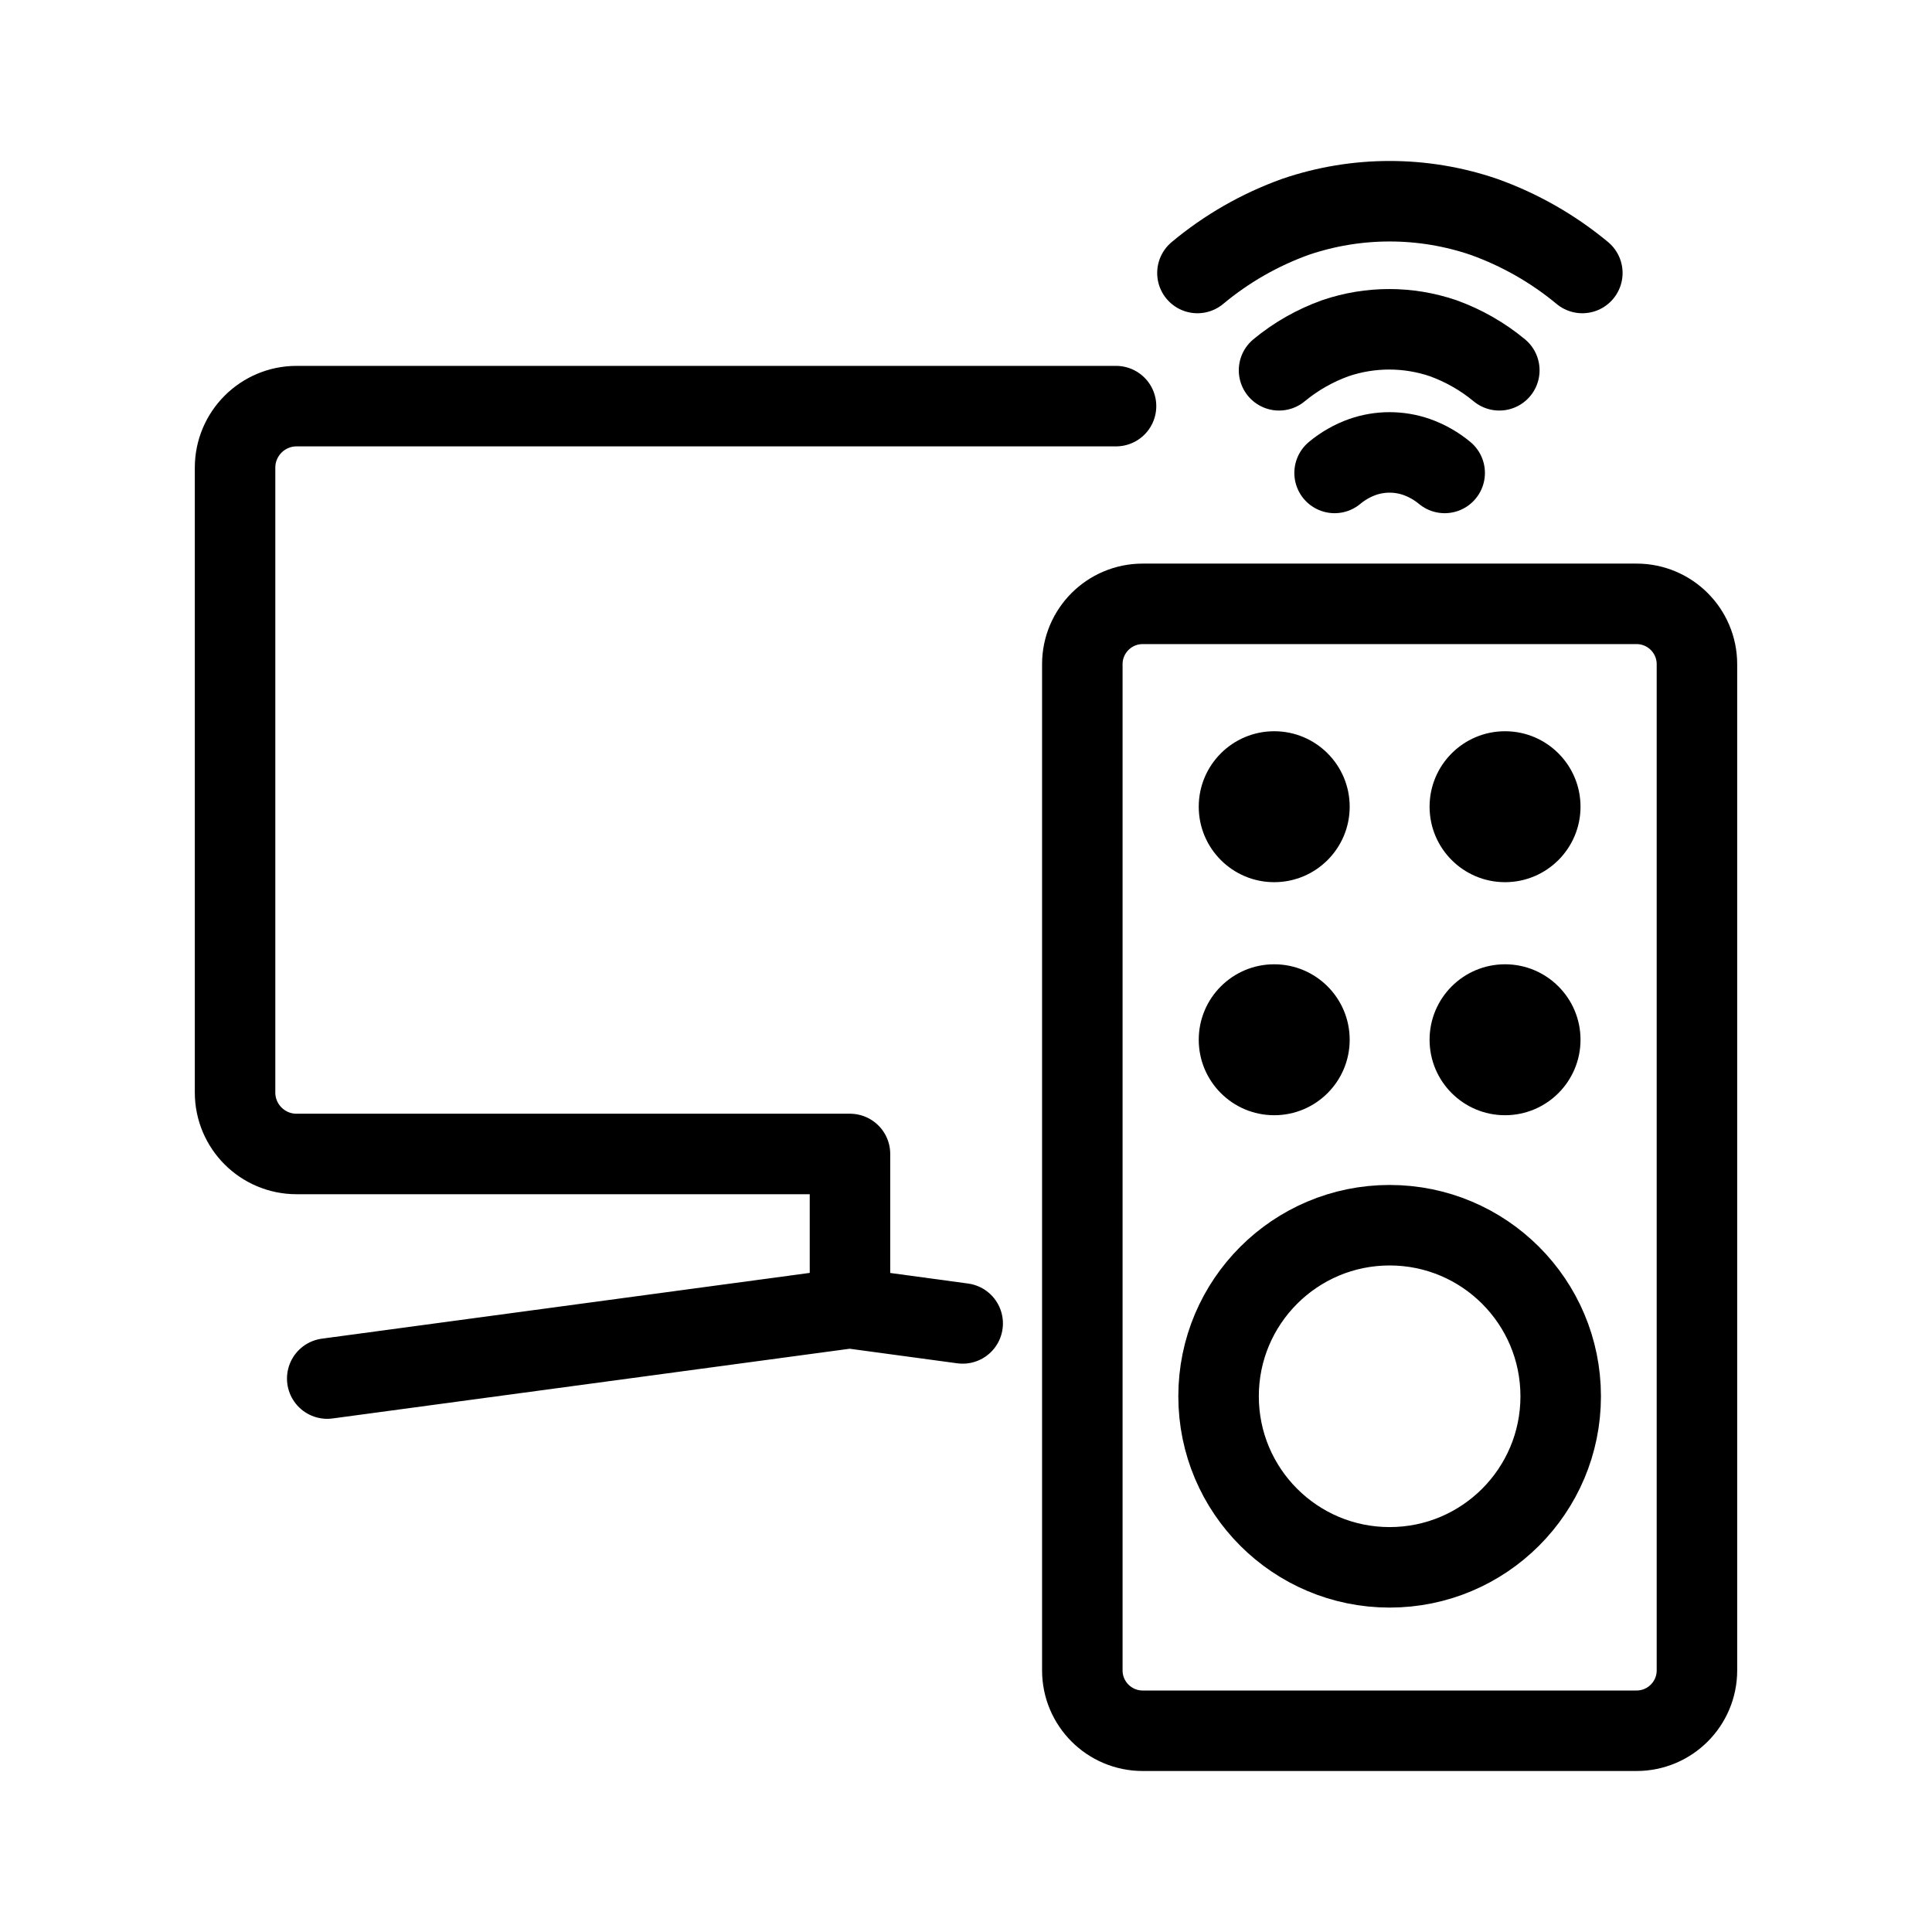
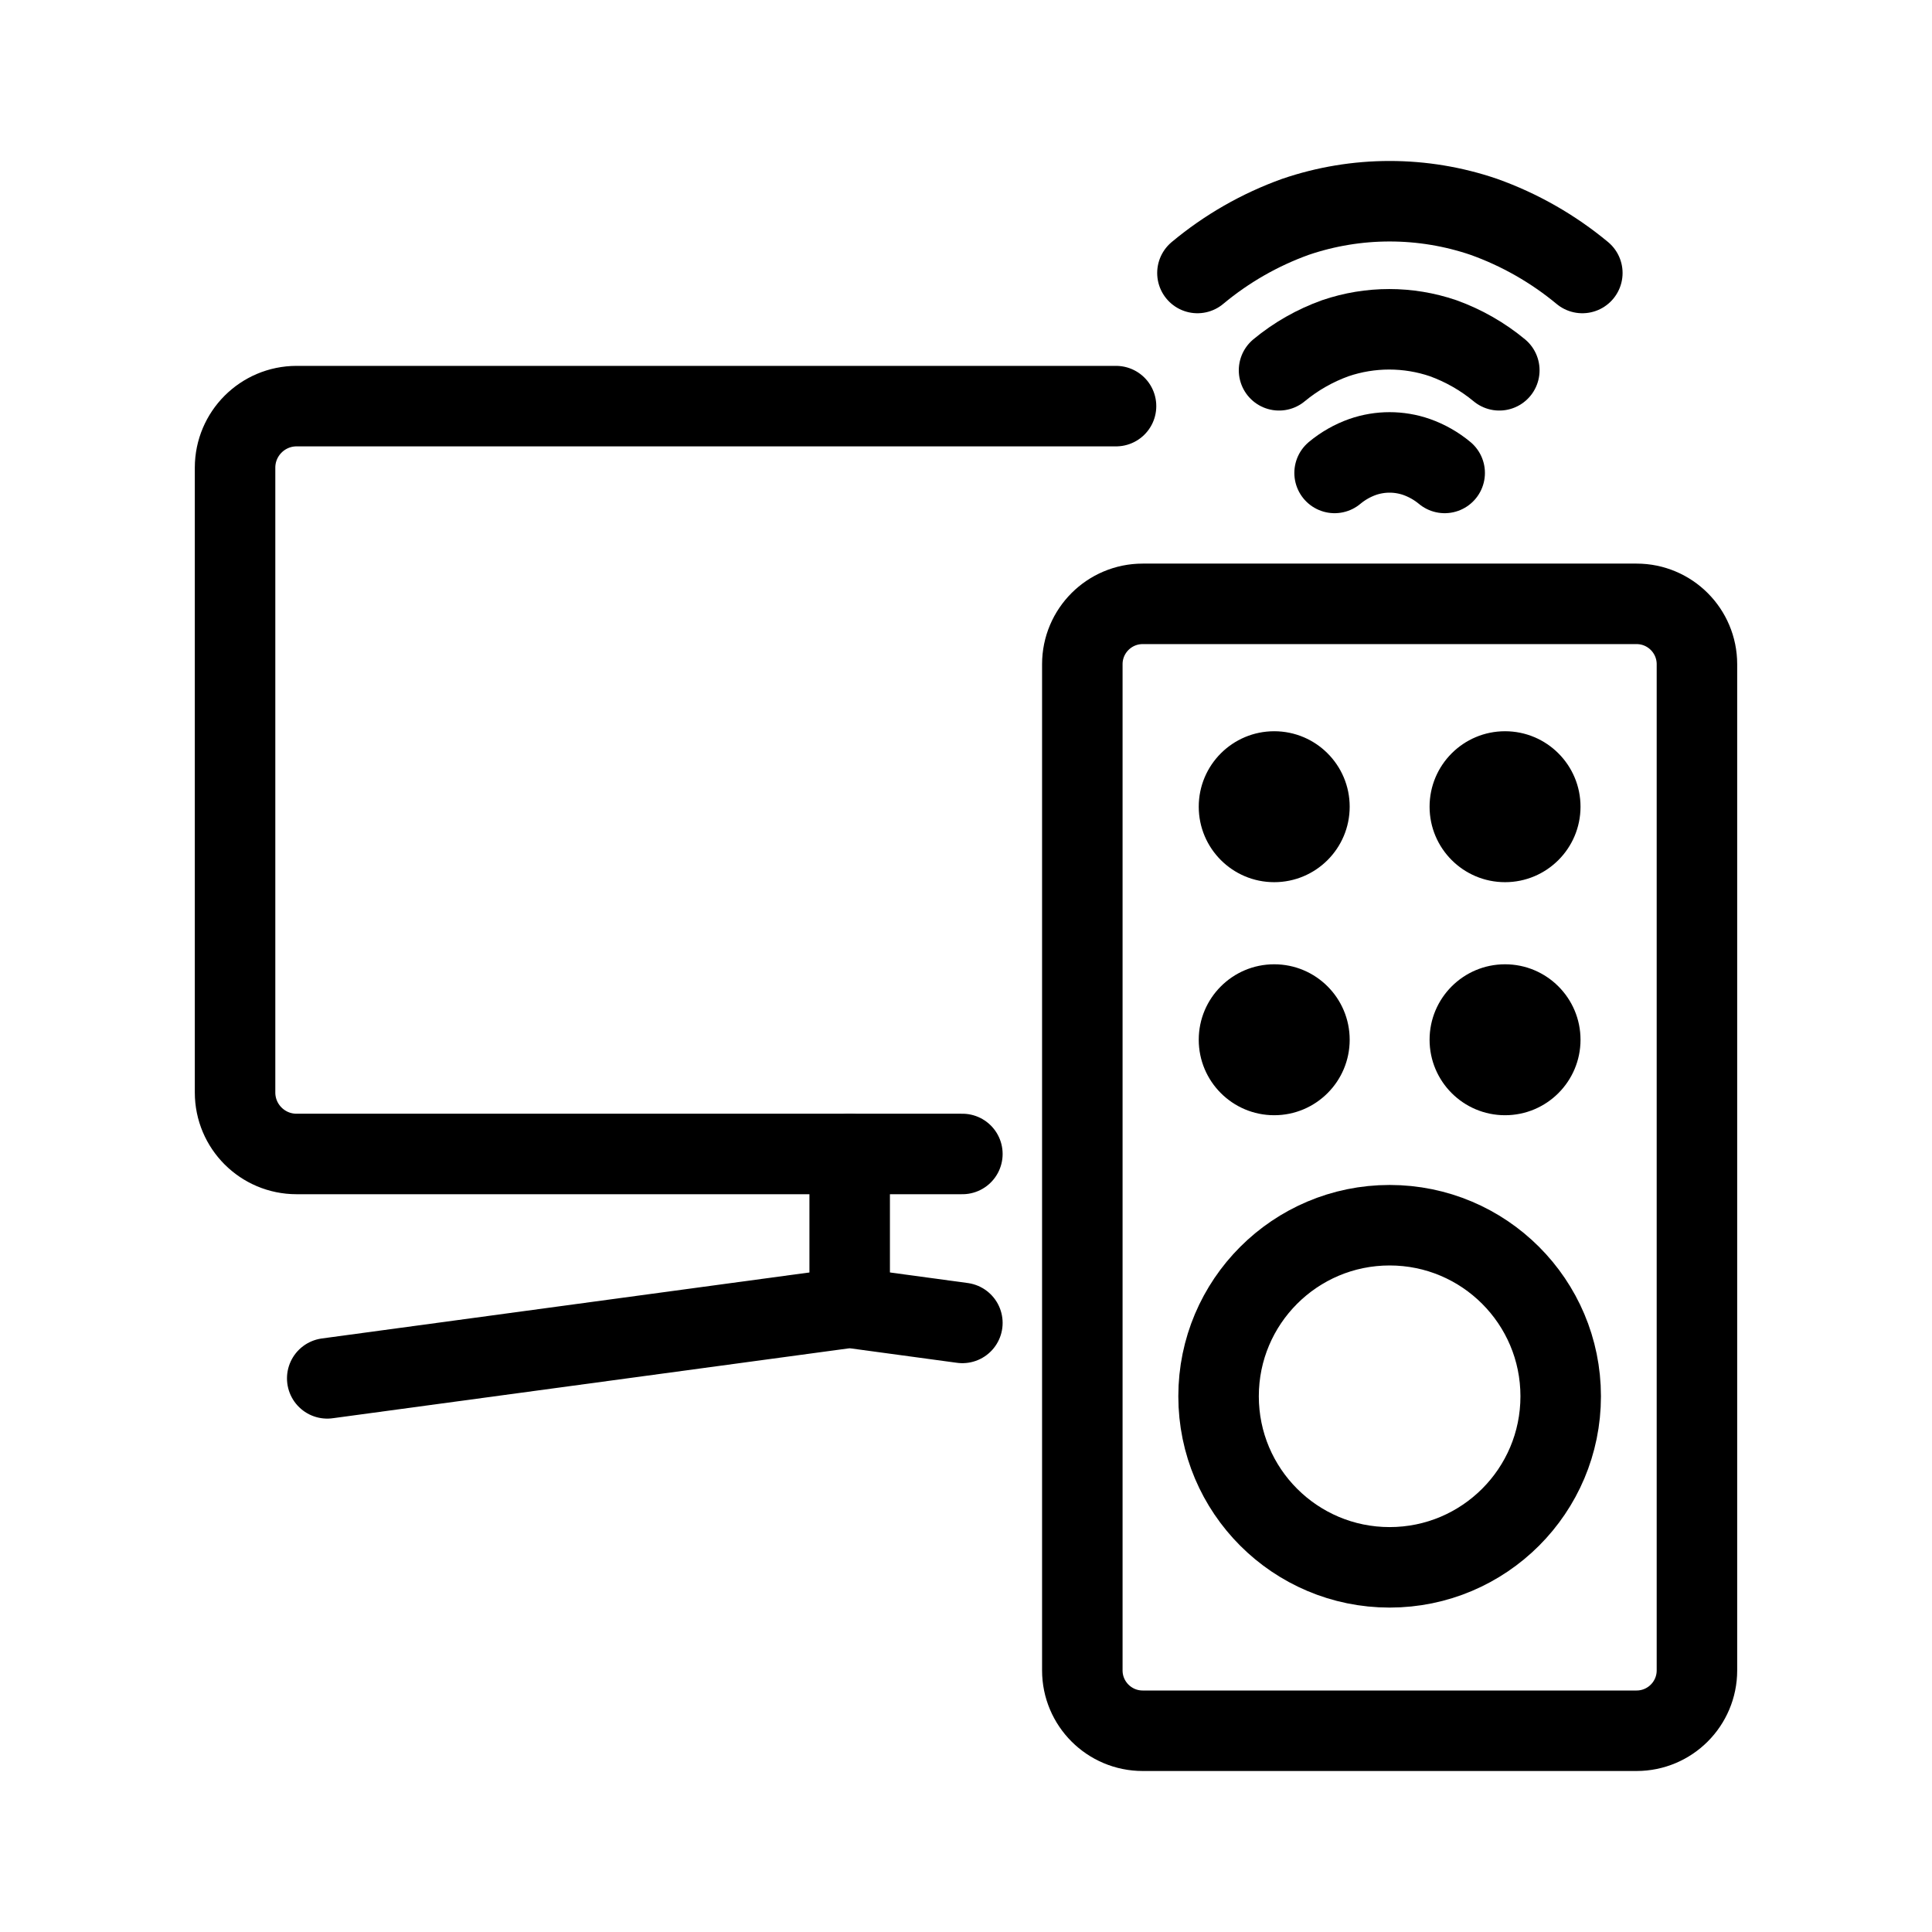
<svg xmlns="http://www.w3.org/2000/svg" width="192" height="192" viewBox="0 0 192 192">
  <defs>
    <style>.cls-1{fill:none;stroke:#000;stroke-linecap:round;stroke-linejoin:round;stroke-width:8px;}</style>
  </defs>
  <rect class="cls-1" x="107.56" y="60.01" width="61.08" height="111.99" rx="6" />
  <rect class="cls-1" x="121.1" y="121.76" width="34" height="34" rx="17" />
  <rect x="142.07" y="95.83" width="15" height="15" rx="7.5" />
  <rect x="119.13" y="95.83" width="15" height="15" rx="7.5" />
  <rect x="142.07" y="72.67" width="15" height="15" rx="7.5" />
  <rect x="119.13" y="72.67" width="15" height="15" rx="7.5" />
  <path class="cls-1" d="M143.57,47a9.15,9.15,0,0,0-2.8-1.59,8.18,8.18,0,0,0-5.35,0A9.1,9.1,0,0,0,132.63,47" />
  <path class="cls-1" d="M149,36.8a18.72,18.72,0,0,0-5.59-3.19,16.61,16.61,0,0,0-10.7,0,18.65,18.65,0,0,0-5.6,3.19" />
  <path class="cls-1" d="M157.25,27.13a32.41,32.41,0,0,0-9.79-5.58,29,29,0,0,0-18.72,0A32.17,32.17,0,0,0,119,27.13" />
-   <path class="cls-1" d="M110.91,40.36H29.47a6.12,6.12,0,0,0-6.11,6.11v62.1a6.11,6.11,0,0,0,6.11,6.11h55V130l11.2,1.52L84.44,130l-51.92,7" />
+   <polyline class="cls-1" points="95.64 131.47 84.44 129.95 32.52 136.98" />
+   <line class="cls-1" x1="84.44" y1="129.95" x2="84.44" y2="114.68" />
+   <path class="cls-1" d="M110.91,40.36H29.47a6.12,6.12,0,0,0-6.11,6.11v62.1a6.11,6.11,0,0,0,6.11,6.11H95.64" />
</svg>
